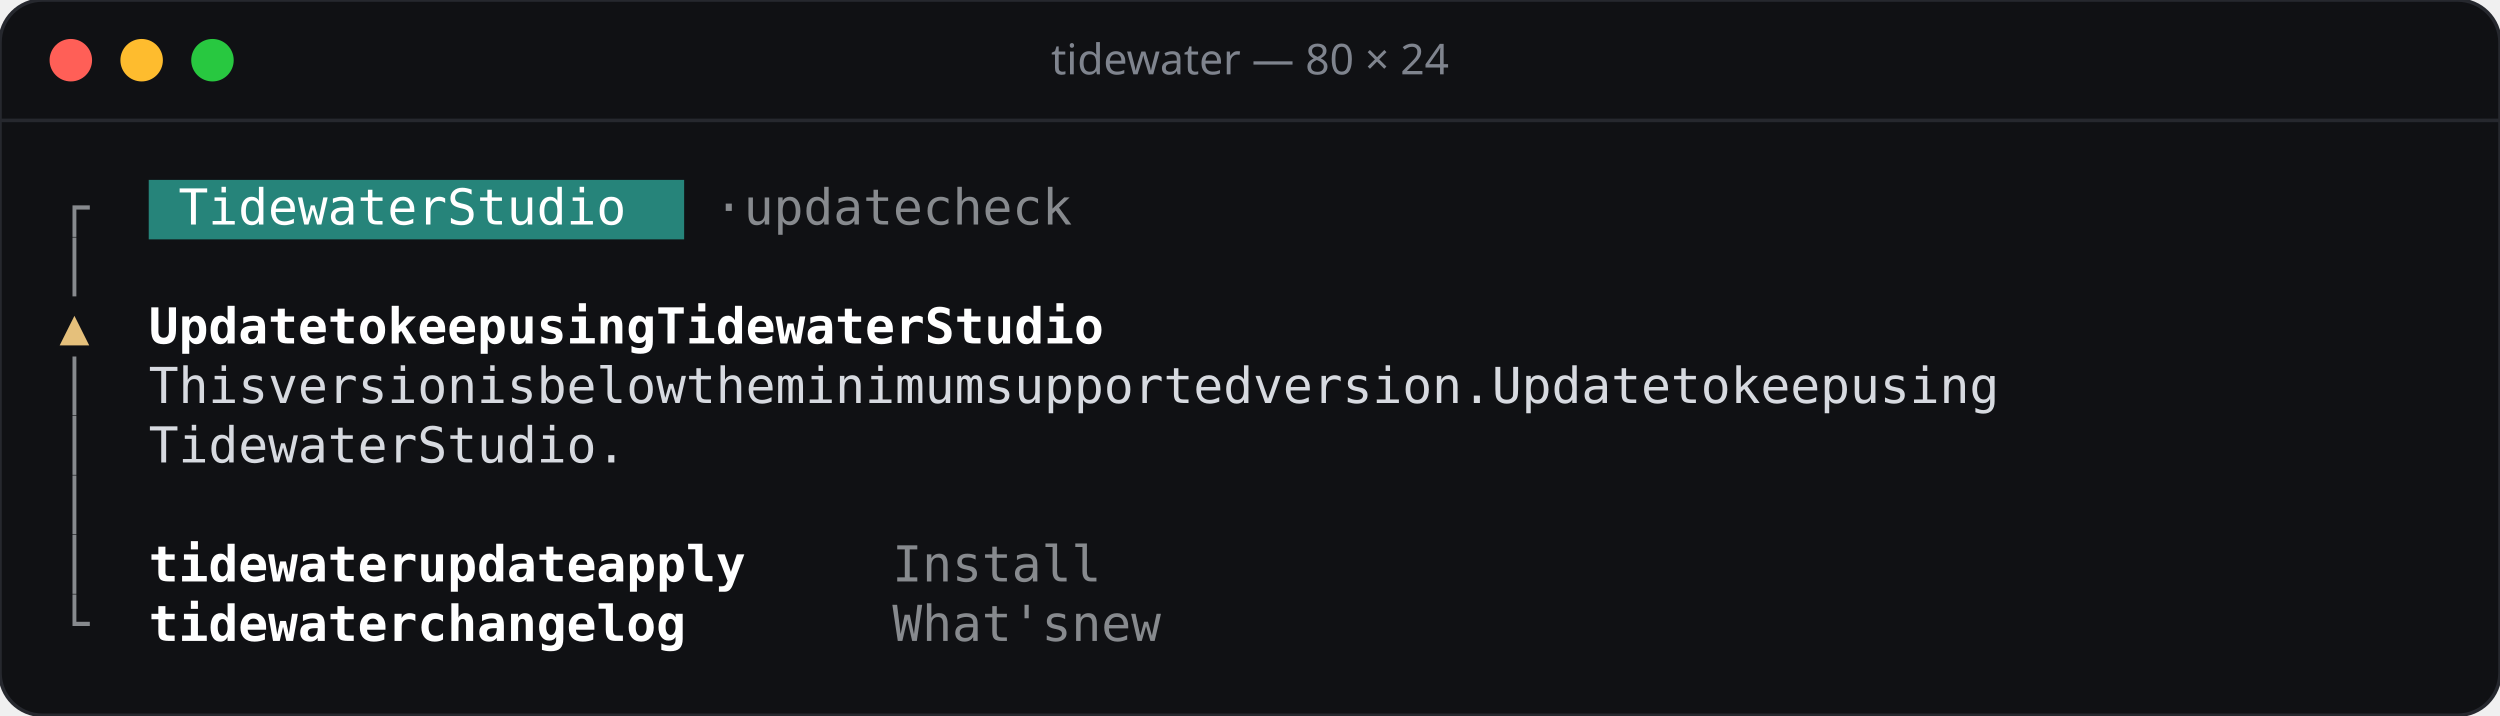
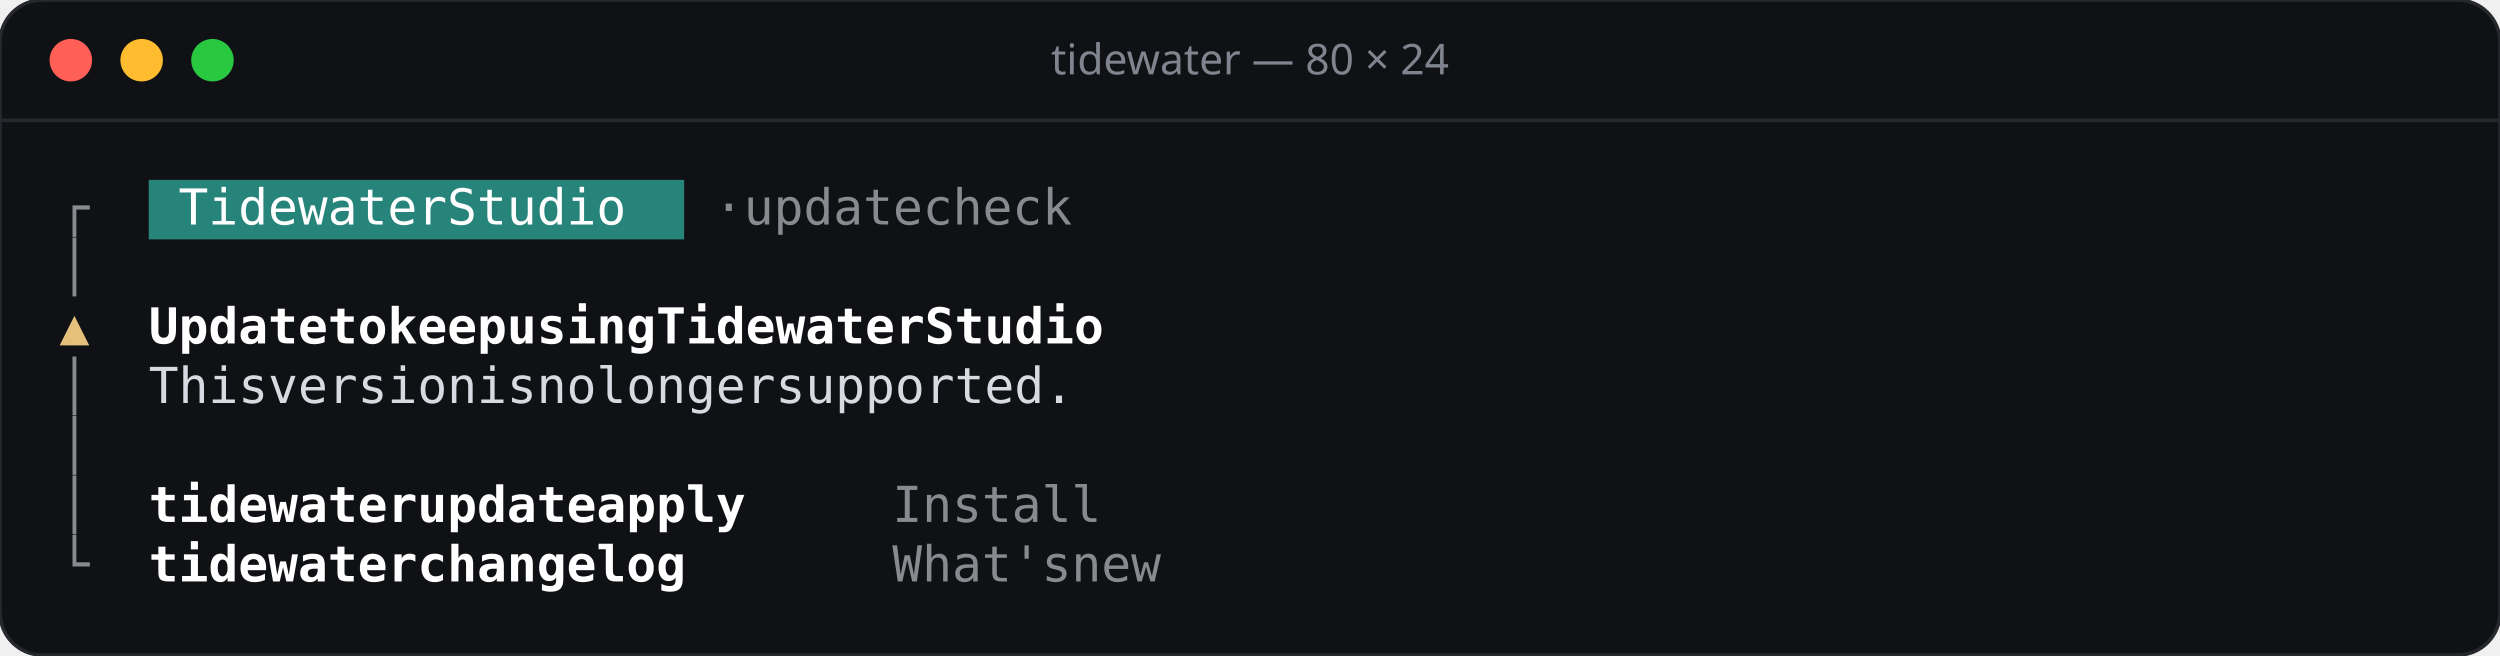
- <svg xmlns="http://www.w3.org/2000/svg" width="706" height="202" viewBox="0 0 706 202">
-   <rect width="706" height="202" rx="12" fill="#101114" stroke="#26282e" />
+ <svg xmlns="http://www.w3.org/2000/svg" width="706" height="185" viewBox="0 0 706 185">
+   <rect width="706" height="185" rx="12" fill="#101114" stroke="#26282e" />
  <line x1="0" y1="34" x2="706" y2="34" stroke="#26282e" />
  <circle cx="20" cy="17" r="6" fill="#ff5f57" />
  <circle cx="40" cy="17" r="6" fill="#febc2e" />
  <circle cx="60" cy="17" r="6" fill="#28c840" />
  <text x="353" y="21" text-anchor="middle" font-family="Rubik, system-ui, sans-serif" font-size="12" font-weight="500" fill="#7f848e">tidewater — 80 × 24</text>
  <g font-family="'JetBrains Mono', ui-monospace, monospace" font-size="14">
    <rect x="42.0" y="50.8" width="151.2" height="16.8" fill="#26847a" />
    <text x="16.8" y="63.4" fill="#878a8e">┌</text>
    <text x="50.4 58.8 67.2 75.6 84.0 92.4 100.8 109.2 117.6 134.4 142.8 151.2 159.6 168.0 176.4" y="63.4" fill="#ffffff">TidewaterStudio</text>
    <text x="201.6 218.4 226.8 235.2 243.6 252.0 260.4 277.2 285.6 294.0 302.4 310.8" y="63.4" fill="#878a8e">·updatecheck</text>
    <text x="16.8" y="80.2" fill="#878a8e">│</text>
    <text x="16.8" y="97.0" fill="#e5c07b">▲</text>
    <text x="42.0 50.4 58.8 67.2 75.6 84.0 100.8 109.2 126.0 134.4 142.8 151.2 168.0 176.4 184.8 193.2 201.6 218.4 226.8 235.2 243.6 252.0 260.4 268.8 277.2 285.6 302.4 310.8 319.2 327.6 336.0 344.4" y="97.0" fill="#ffffff" font-weight="600">UpdatetokeepusingTidewaterStudio</text>
    <text x="16.8" y="113.8" fill="#878a8e">│</text>
-     <text x="42.0 50.4 58.8 67.2 84.0 92.4 100.8 109.2 117.6 126.0 134.4 151.2 159.6 176.4 184.8 193.2 201.6 210.0 226.8 235.2 243.6 260.4 268.8 277.2 285.6 294.0 302.4 310.8 327.6 336.0 344.4 352.8 361.2 369.6 378.0 386.4 394.8 411.6 420.0 428.4 436.8 445.2 453.6 462.0 470.4 487.2 495.6 504.0 512.4 520.8 529.2 546.0 554.4 571.2 579.6 588.0 596.4 613.2 621.6 630.0 638.4 646.8" y="113.8" fill="#d7dae0">Thisversionisbelowtheminimumsupportedversion.Updatetokeepusing</text>
+     <text x="42.0 50.4 58.8 67.2 84.0 92.4 100.8 109.2 117.6 126.0 134.4 151.2 159.6 176.4 184.8 201.6 210.0 218.4 226.8 235.2 243.6 260.4 268.8 277.2 285.6 294.0 302.4 310.8 319.2 327.6 336.0" y="113.8" fill="#d7dae0">Thisversionisnolongersupported.</text>
    <text x="16.8" y="130.6" fill="#878a8e">│</text>
-     <text x="42.0 50.4 58.8 67.2 75.6 84.0 92.4 100.8 109.2 126.0 134.4 142.8 151.2 159.6 168.0 176.4" y="130.6" fill="#d7dae0">TidewaterStudio.</text>
    <text x="16.8" y="147.4" fill="#878a8e">│</text>
-     <text x="16.8" y="164.2" fill="#878a8e">│</text>
-     <text x="42.0 50.4 58.8 67.2 75.6 84.0 92.4 100.8 109.2 126.0 134.4 142.8 151.2 159.6 168.0 184.8 193.2 201.6 210.0 218.4" y="164.2" fill="#ffffff" font-weight="600">tidewaterupdateapply</text>
-     <text x="252.0 260.4 268.8 277.2 285.6 294.0 302.4" y="164.2" fill="#878a8e">Install</text>
-     <text x="16.8" y="181.0" fill="#878a8e">└</text>
-     <text x="42.0 50.4 58.8 67.2 75.6 84.0 92.4 100.8 109.2 126.0 134.4 142.8 151.2 159.6 168.0 176.4 184.8 193.2" y="181.0" fill="#ffffff" font-weight="600">tidewaterchangelog</text>
-     <text x="252.0 260.4 268.8 277.2 285.6 294.0 310.8 319.2 327.6" y="181.0" fill="#878a8e">What'snew</text>
+     <text x="42.0 50.4 58.8 67.2 75.6 84.0 92.4 100.8 109.2 126.0 134.4 142.8 151.2 159.6 168.0 184.8 193.2 201.6 210.0 218.4" y="147.4" fill="#ffffff" font-weight="600">tidewaterupdateapply</text>
+     <text x="252.0 260.4 268.8 277.2 285.6 294.0 302.4" y="147.4" fill="#878a8e">Install</text>
+     <text x="16.8" y="164.2" fill="#878a8e">└</text>
+     <text x="42.0 50.4 58.8 67.2 75.6 84.0 92.4 100.8 109.2 126.0 134.4 142.8 151.2 159.6 168.0 176.4 184.8 193.2" y="164.2" fill="#ffffff" font-weight="600">tidewaterchangelog</text>
+     <text x="252.0 260.4 268.8 277.2 285.6 294.0 310.8 319.2 327.6" y="164.2" fill="#878a8e">What'snew</text>
  </g>
</svg>
